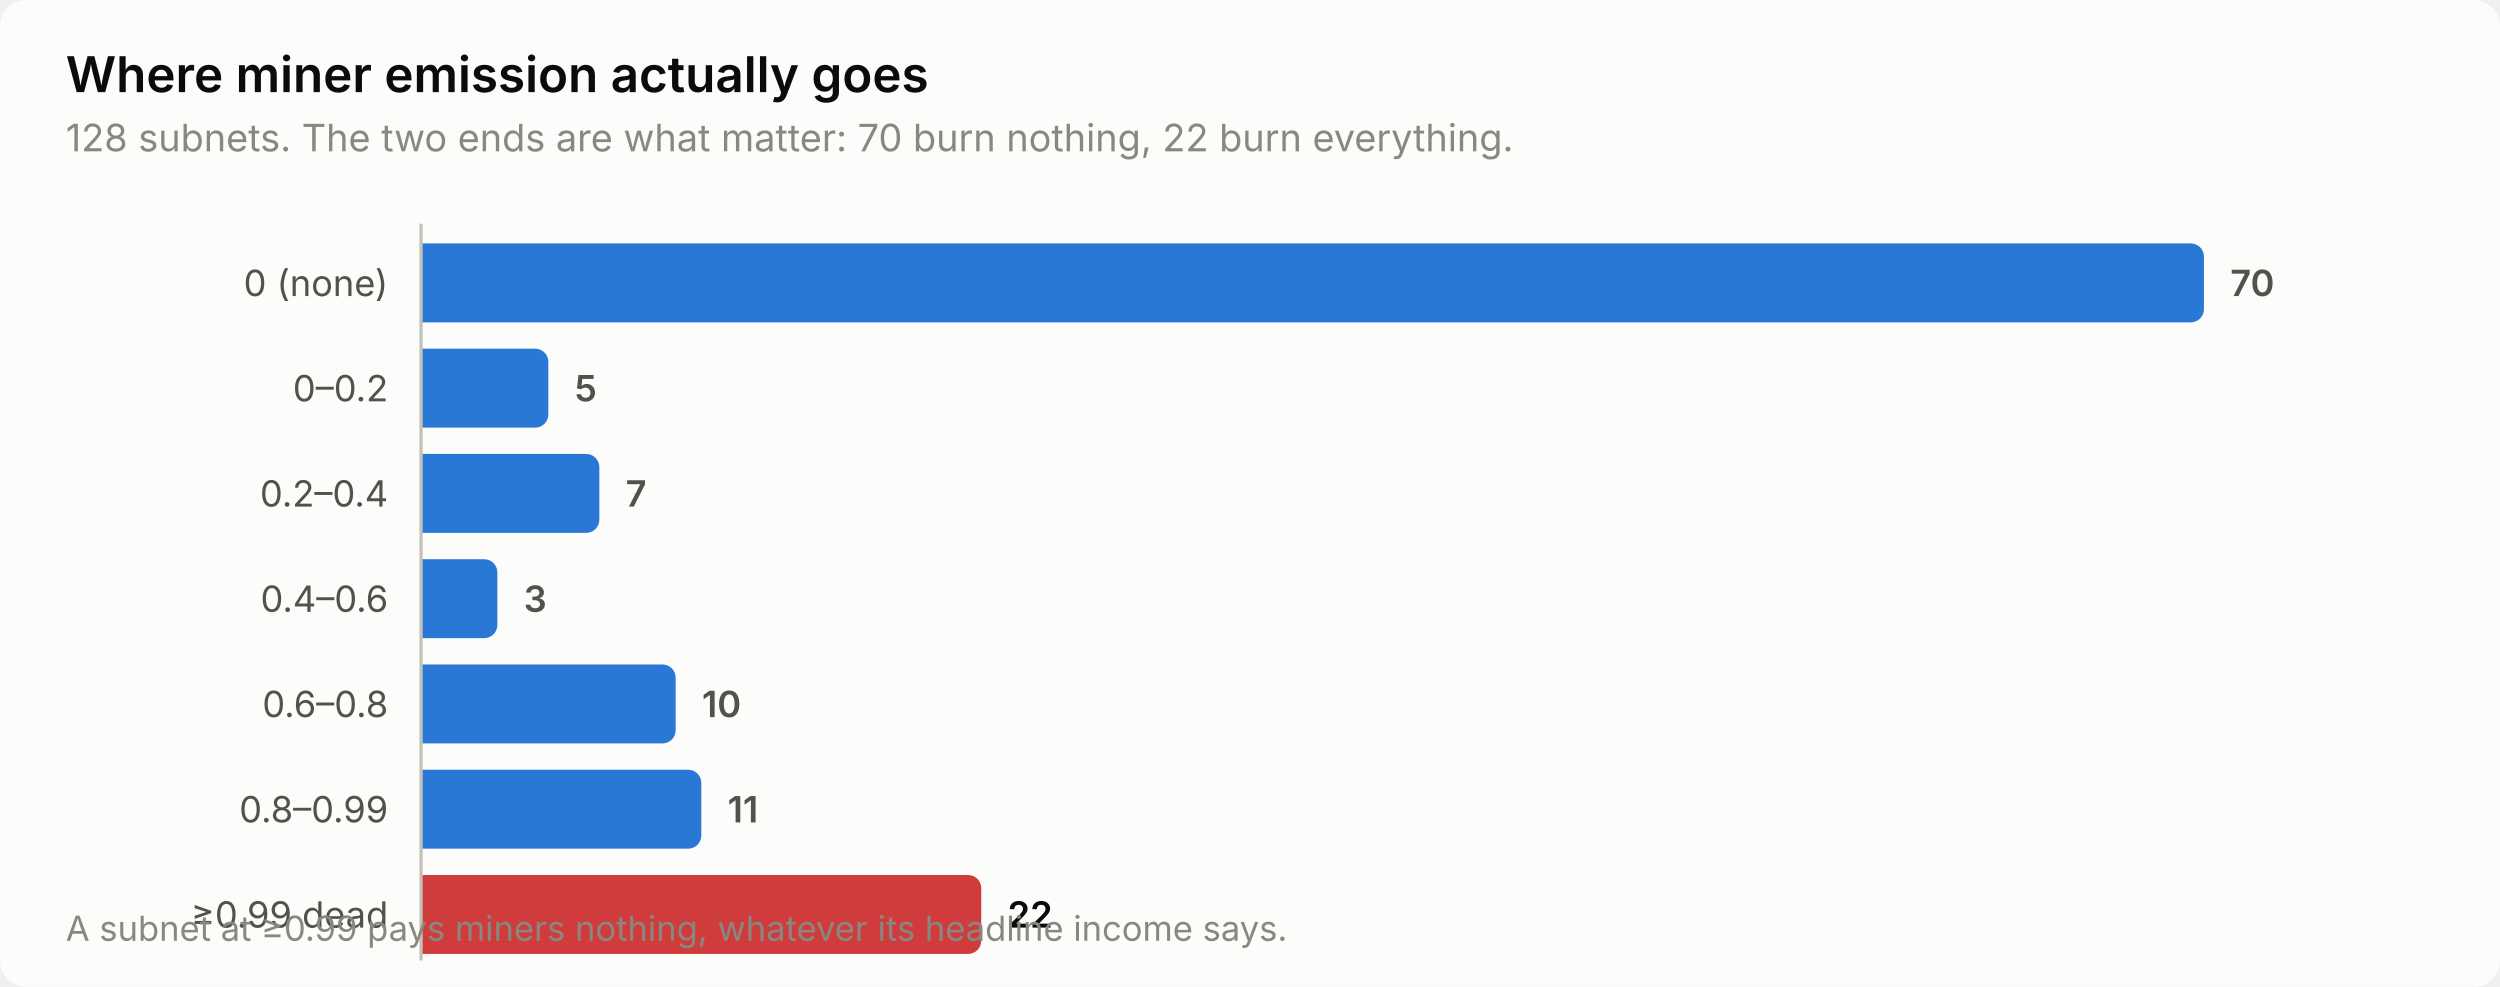
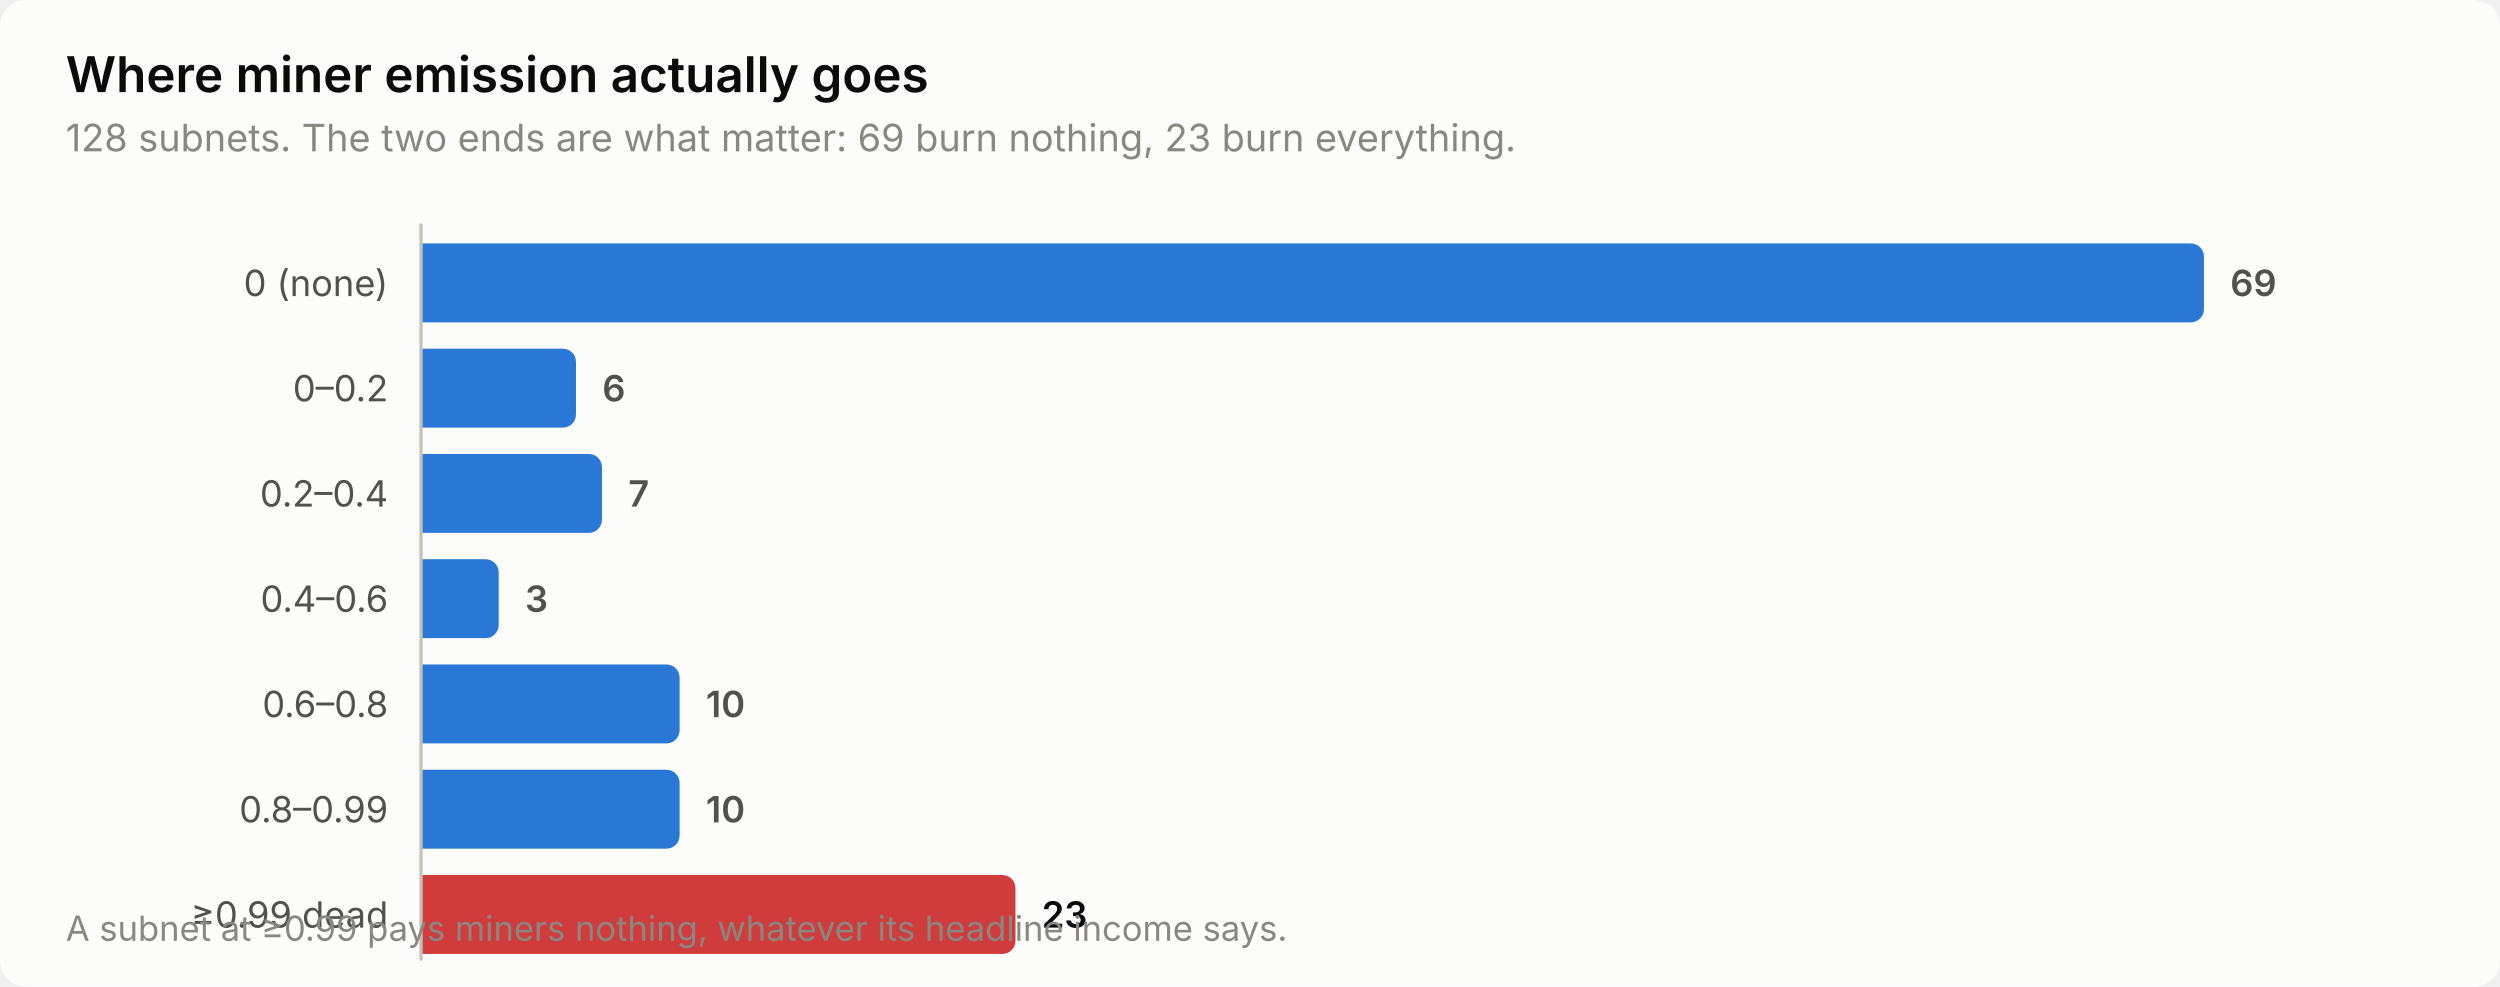
<svg xmlns="http://www.w3.org/2000/svg" width="760" height="300" viewBox="0 0 760 300" role="img" aria-label="Where miner emission actually goes">
  <style>
    text { font-family: system-ui, -apple-system, 'Segoe UI', sans-serif; }
    .t-title { font-size: 15px; font-weight: 600; }
    .t-sub { font-size: 11.5px; }
    .t-lab { font-size: 11px; }
    .t-val { font-size: 11px; font-weight: 600; font-variant-numeric: tabular-nums; }
    .t-tick { font-size: 10.5px; font-variant-numeric: tabular-nums; }

    .surface { fill: #fcfcfb; }
    .ink { fill: #0b0b0b; }
    .ink2 { fill: #52514e; }
    .muted { fill: #898781; }
    .grid { stroke: #e1e0d9; }
    .axis { stroke: #c3c2b7; }
    .accent { fill: #2a78d6; }
    .critical { fill: #d03b3b; }
    .deemph { fill: #d8d7d0; }

    @media (prefers-color-scheme: dark) {
      .surface { fill: #1a1a19; }
      .ink { fill: #ffffff; }
      .ink2 { fill: #c3c2b7; }
      .muted { fill: #898781; }
      .grid { stroke: #2c2c2a; }
      .axis { stroke: #383835; }
      .accent { fill: #3987e5; }
      .deemph { fill: #3a3a37; }
    }
</style>
  <rect class="surface" width="760" height="300" rx="8" />
  <text class="ink t-title" x="20" y="28">Where miner emission actually goes</text>
-   <text class="muted t-sub" x="20" y="46">128 subnets. The two ends are what matter: 70 burn nothing, 22 burn everything.</text>
+   <text class="muted t-sub" x="20" y="46">128 subnets. The two ends are what matter: 69 burn nothing, 23 burn everything.</text>
  <text class="ink2 t-lab" x="118" y="90" text-anchor="end">0 (none)</text>
  <path class="accent" d="M128.0,74.0 H666.0 a4.0,4.0 0 0 1 4.0,4.0 V94.0 a4.0,4.0 0 0 1 -4.0,4.0 H128.0 Z" />
-   <text class="ink2 t-val" x="678.0" y="90">70</text>
+   <text class="ink2 t-val" x="678.0" y="90">69</text>
  <text class="ink2 t-lab" x="118" y="122" text-anchor="end">0–0.2</text>
-   <path class="accent" d="M128.0,106.0 H162.7 a4.0,4.0 0 0 1 4.0,4.0 V126.0 a4.0,4.0 0 0 1 -4.0,4.0 H128.0 Z" />
-   <text class="ink2 t-val" x="174.7" y="122">5</text>
+   <path class="accent" d="M128.0,106.0 H171.1 a4.0,4.0 0 0 1 4.0,4.0 V126.0 a4.0,4.0 0 0 1 -4.0,4.0 H128.0 Z" />
+   <text class="ink2 t-val" x="183.1" y="122">6</text>
  <text class="ink2 t-lab" x="118" y="154" text-anchor="end">0.2–0.4</text>
-   <path class="accent" d="M128.0,138.0 H178.2 a4.0,4.0 0 0 1 4.0,4.0 V158.0 a4.0,4.0 0 0 1 -4.0,4.0 H128.0 Z" />
-   <text class="ink2 t-val" x="190.2" y="154">7</text>
+   <path class="accent" d="M128.0,138.0 H179.0 a4.0,4.0 0 0 1 4.0,4.0 V158.0 a4.0,4.0 0 0 1 -4.0,4.0 H128.0 Z" />
+   <text class="ink2 t-val" x="191.0" y="154">7</text>
  <text class="ink2 t-lab" x="118" y="186" text-anchor="end">0.4–0.6</text>
-   <path class="accent" d="M128.0,170.0 H147.2 a4.0,4.0 0 0 1 4.0,4.0 V190.0 a4.0,4.0 0 0 1 -4.0,4.0 H128.0 Z" />
-   <text class="ink2 t-val" x="159.2" y="186">3</text>
+   <path class="accent" d="M128.0,170.0 H147.6 a4.0,4.0 0 0 1 4.0,4.0 V190.0 a4.0,4.0 0 0 1 -4.0,4.0 H128.0 Z" />
+   <text class="ink2 t-val" x="159.6" y="186">3</text>
  <text class="ink2 t-lab" x="118" y="218" text-anchor="end">0.6–0.8</text>
-   <path class="accent" d="M128.0,202.0 H201.4 a4.0,4.0 0 0 1 4.0,4.0 V222.0 a4.0,4.0 0 0 1 -4.0,4.0 H128.0 Z" />
-   <text class="ink2 t-val" x="213.4" y="218">10</text>
+   <path class="accent" d="M128.0,202.0 H202.6 a4.0,4.0 0 0 1 4.0,4.0 V222.0 a4.0,4.0 0 0 1 -4.0,4.0 H128.0 Z" />
+   <text class="ink2 t-val" x="214.6" y="218">10</text>
  <text class="ink2 t-lab" x="118" y="250" text-anchor="end">0.8–0.99</text>
-   <path class="accent" d="M128.0,234.0 H209.2 a4.0,4.0 0 0 1 4.0,4.0 V254.0 a4.0,4.0 0 0 1 -4.0,4.0 H128.0 Z" />
-   <text class="ink2 t-val" x="221.2" y="250">11</text>
+   <path class="accent" d="M128.0,234.0 H202.6 a4.0,4.0 0 0 1 4.0,4.0 V254.0 a4.0,4.0 0 0 1 -4.0,4.0 H128.0 Z" />
+   <text class="ink2 t-val" x="214.6" y="250">10</text>
  <text class="ink2 t-lab" x="118" y="282" text-anchor="end">≥0.99 dead</text>
-   <path class="critical" d="M128.0,266.0 H294.3 a4.0,4.0 0 0 1 4.0,4.0 V286.0 a4.0,4.0 0 0 1 -4.0,4.0 H128.0 Z" />
-   <text class="ink t-val" x="306.3" y="282">22</text>
+   <path class="critical" d="M128.0,266.0 H304.7 a4.0,4.0 0 0 1 4.0,4.0 V286.0 a4.0,4.0 0 0 1 -4.0,4.0 H128.0 Z" />
+   <text class="ink t-val" x="316.7" y="282">23</text>
  <line class="axis" x1="128" y1="68" x2="128" y2="292" stroke-width="1" />
  <text class="muted t-tick" x="20" y="286">A subnet at ≥0.99 pays miners nothing, whatever its headline income says.</text>
</svg>
